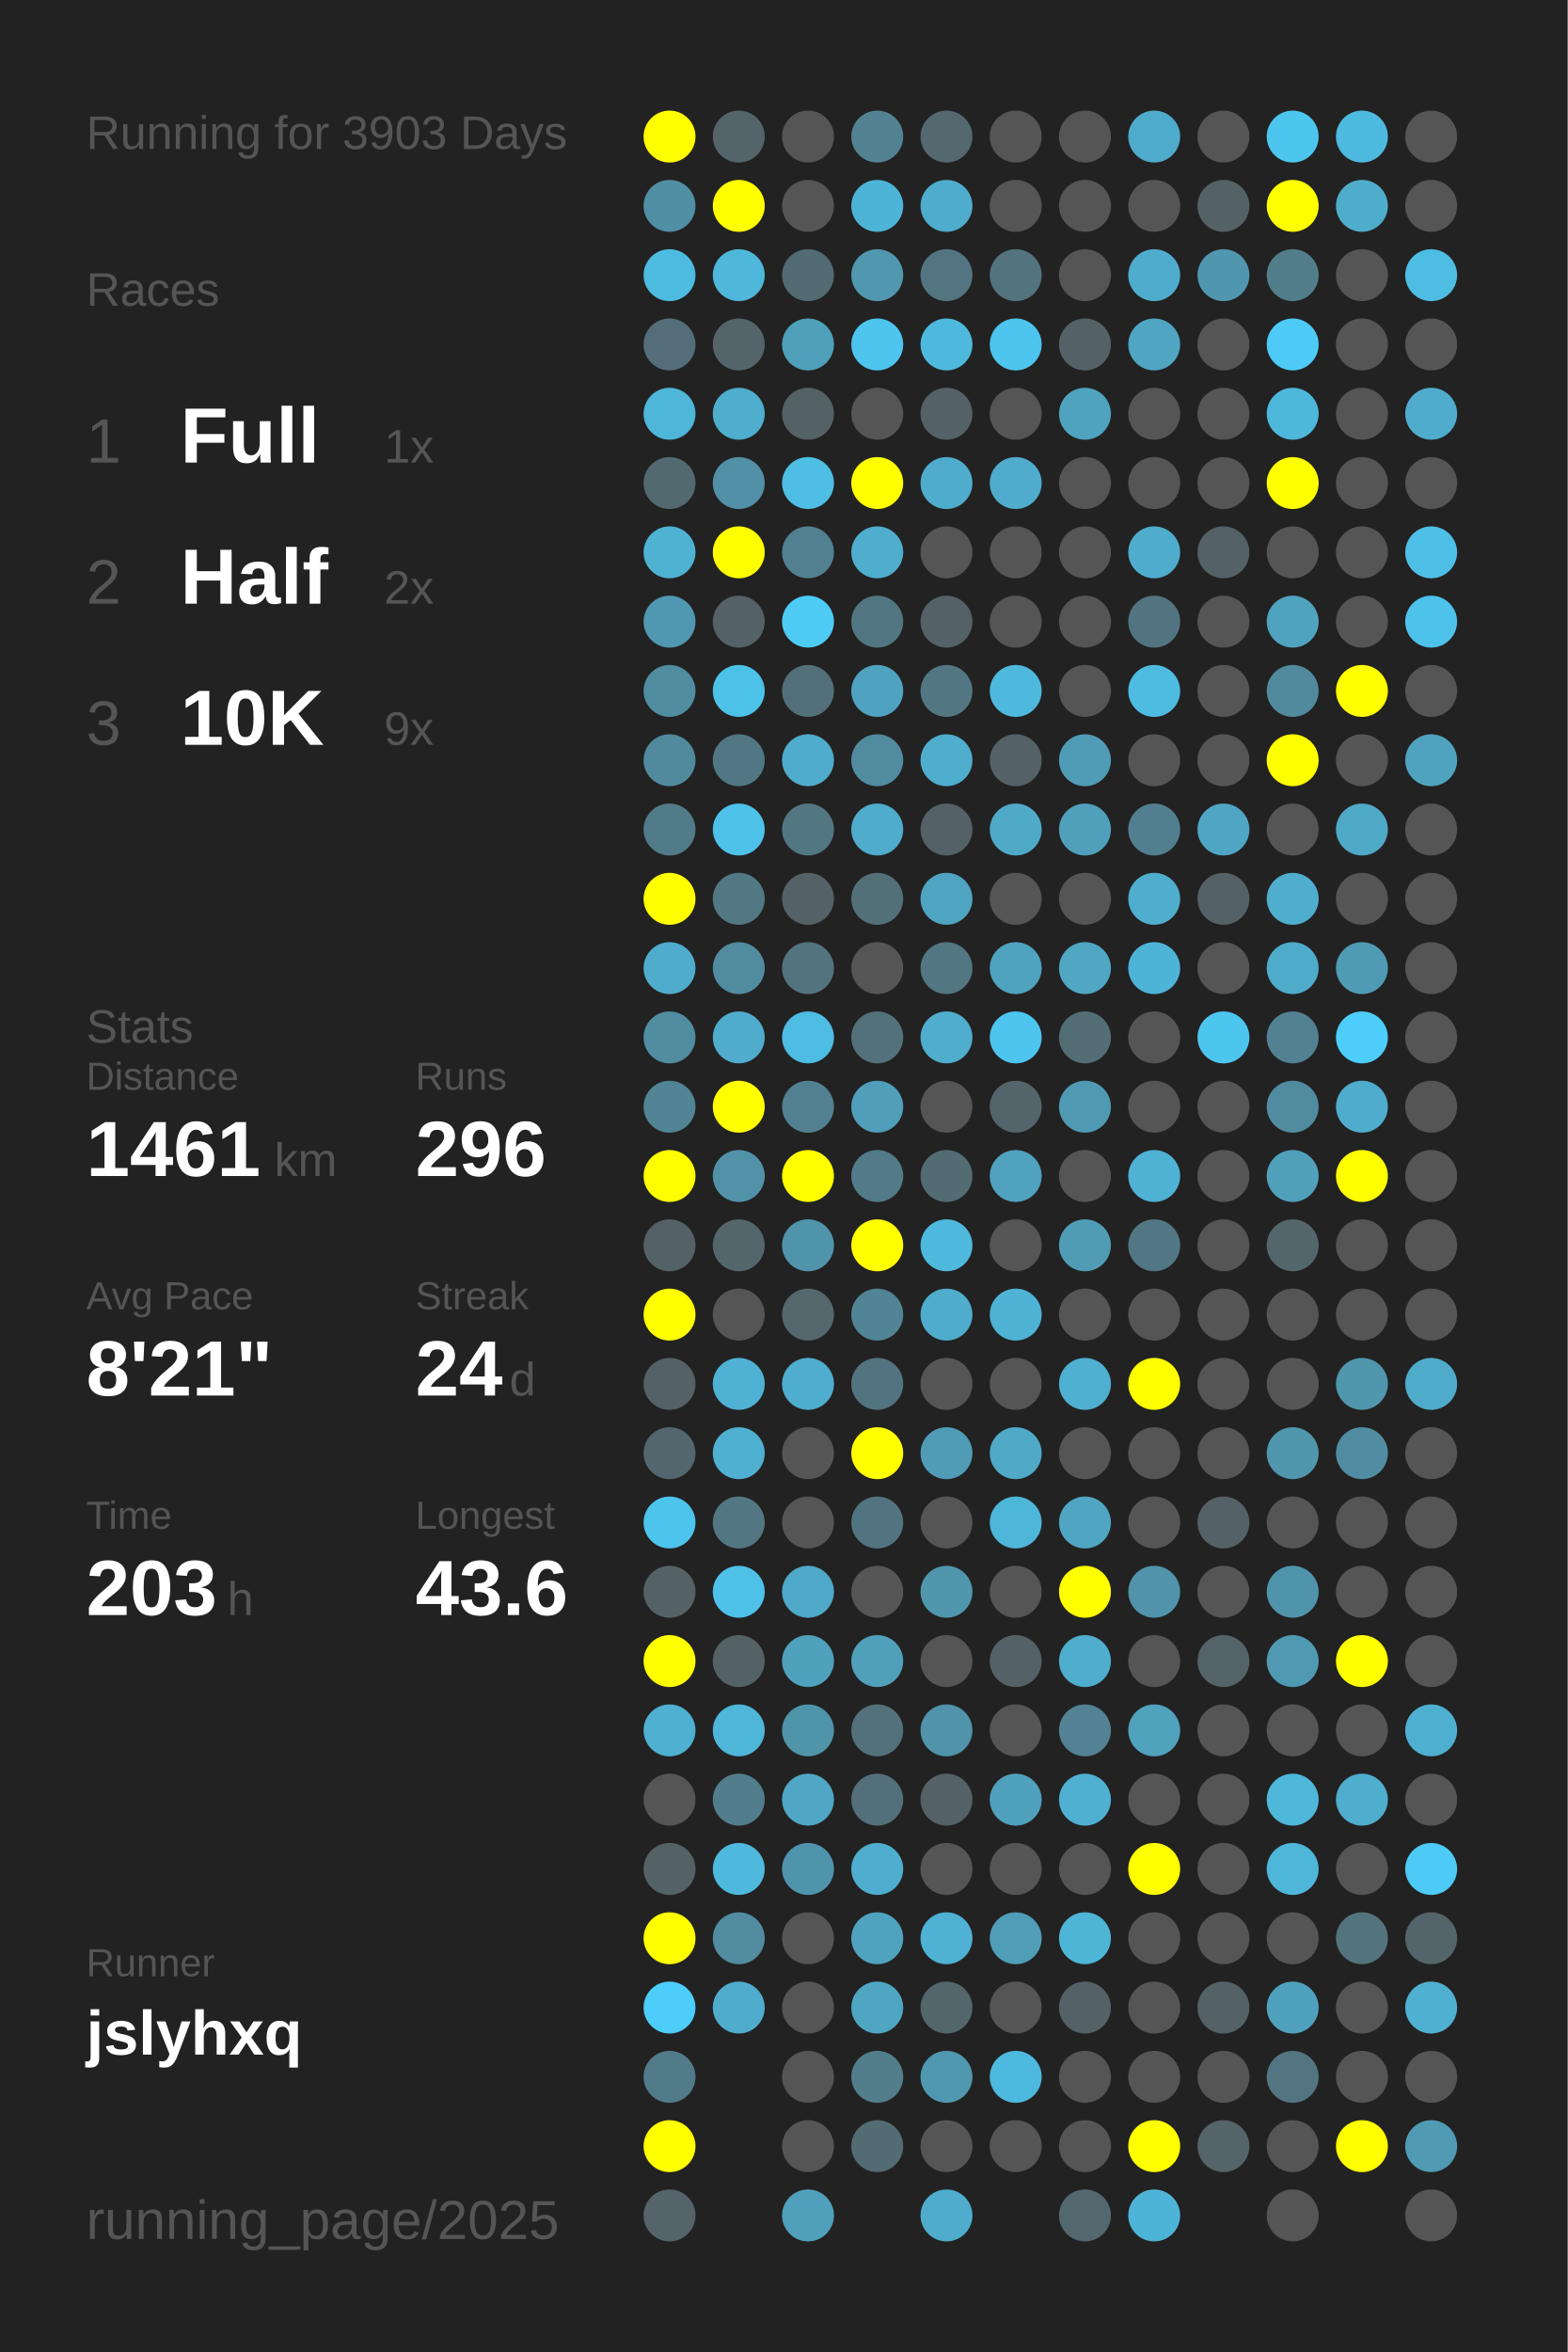
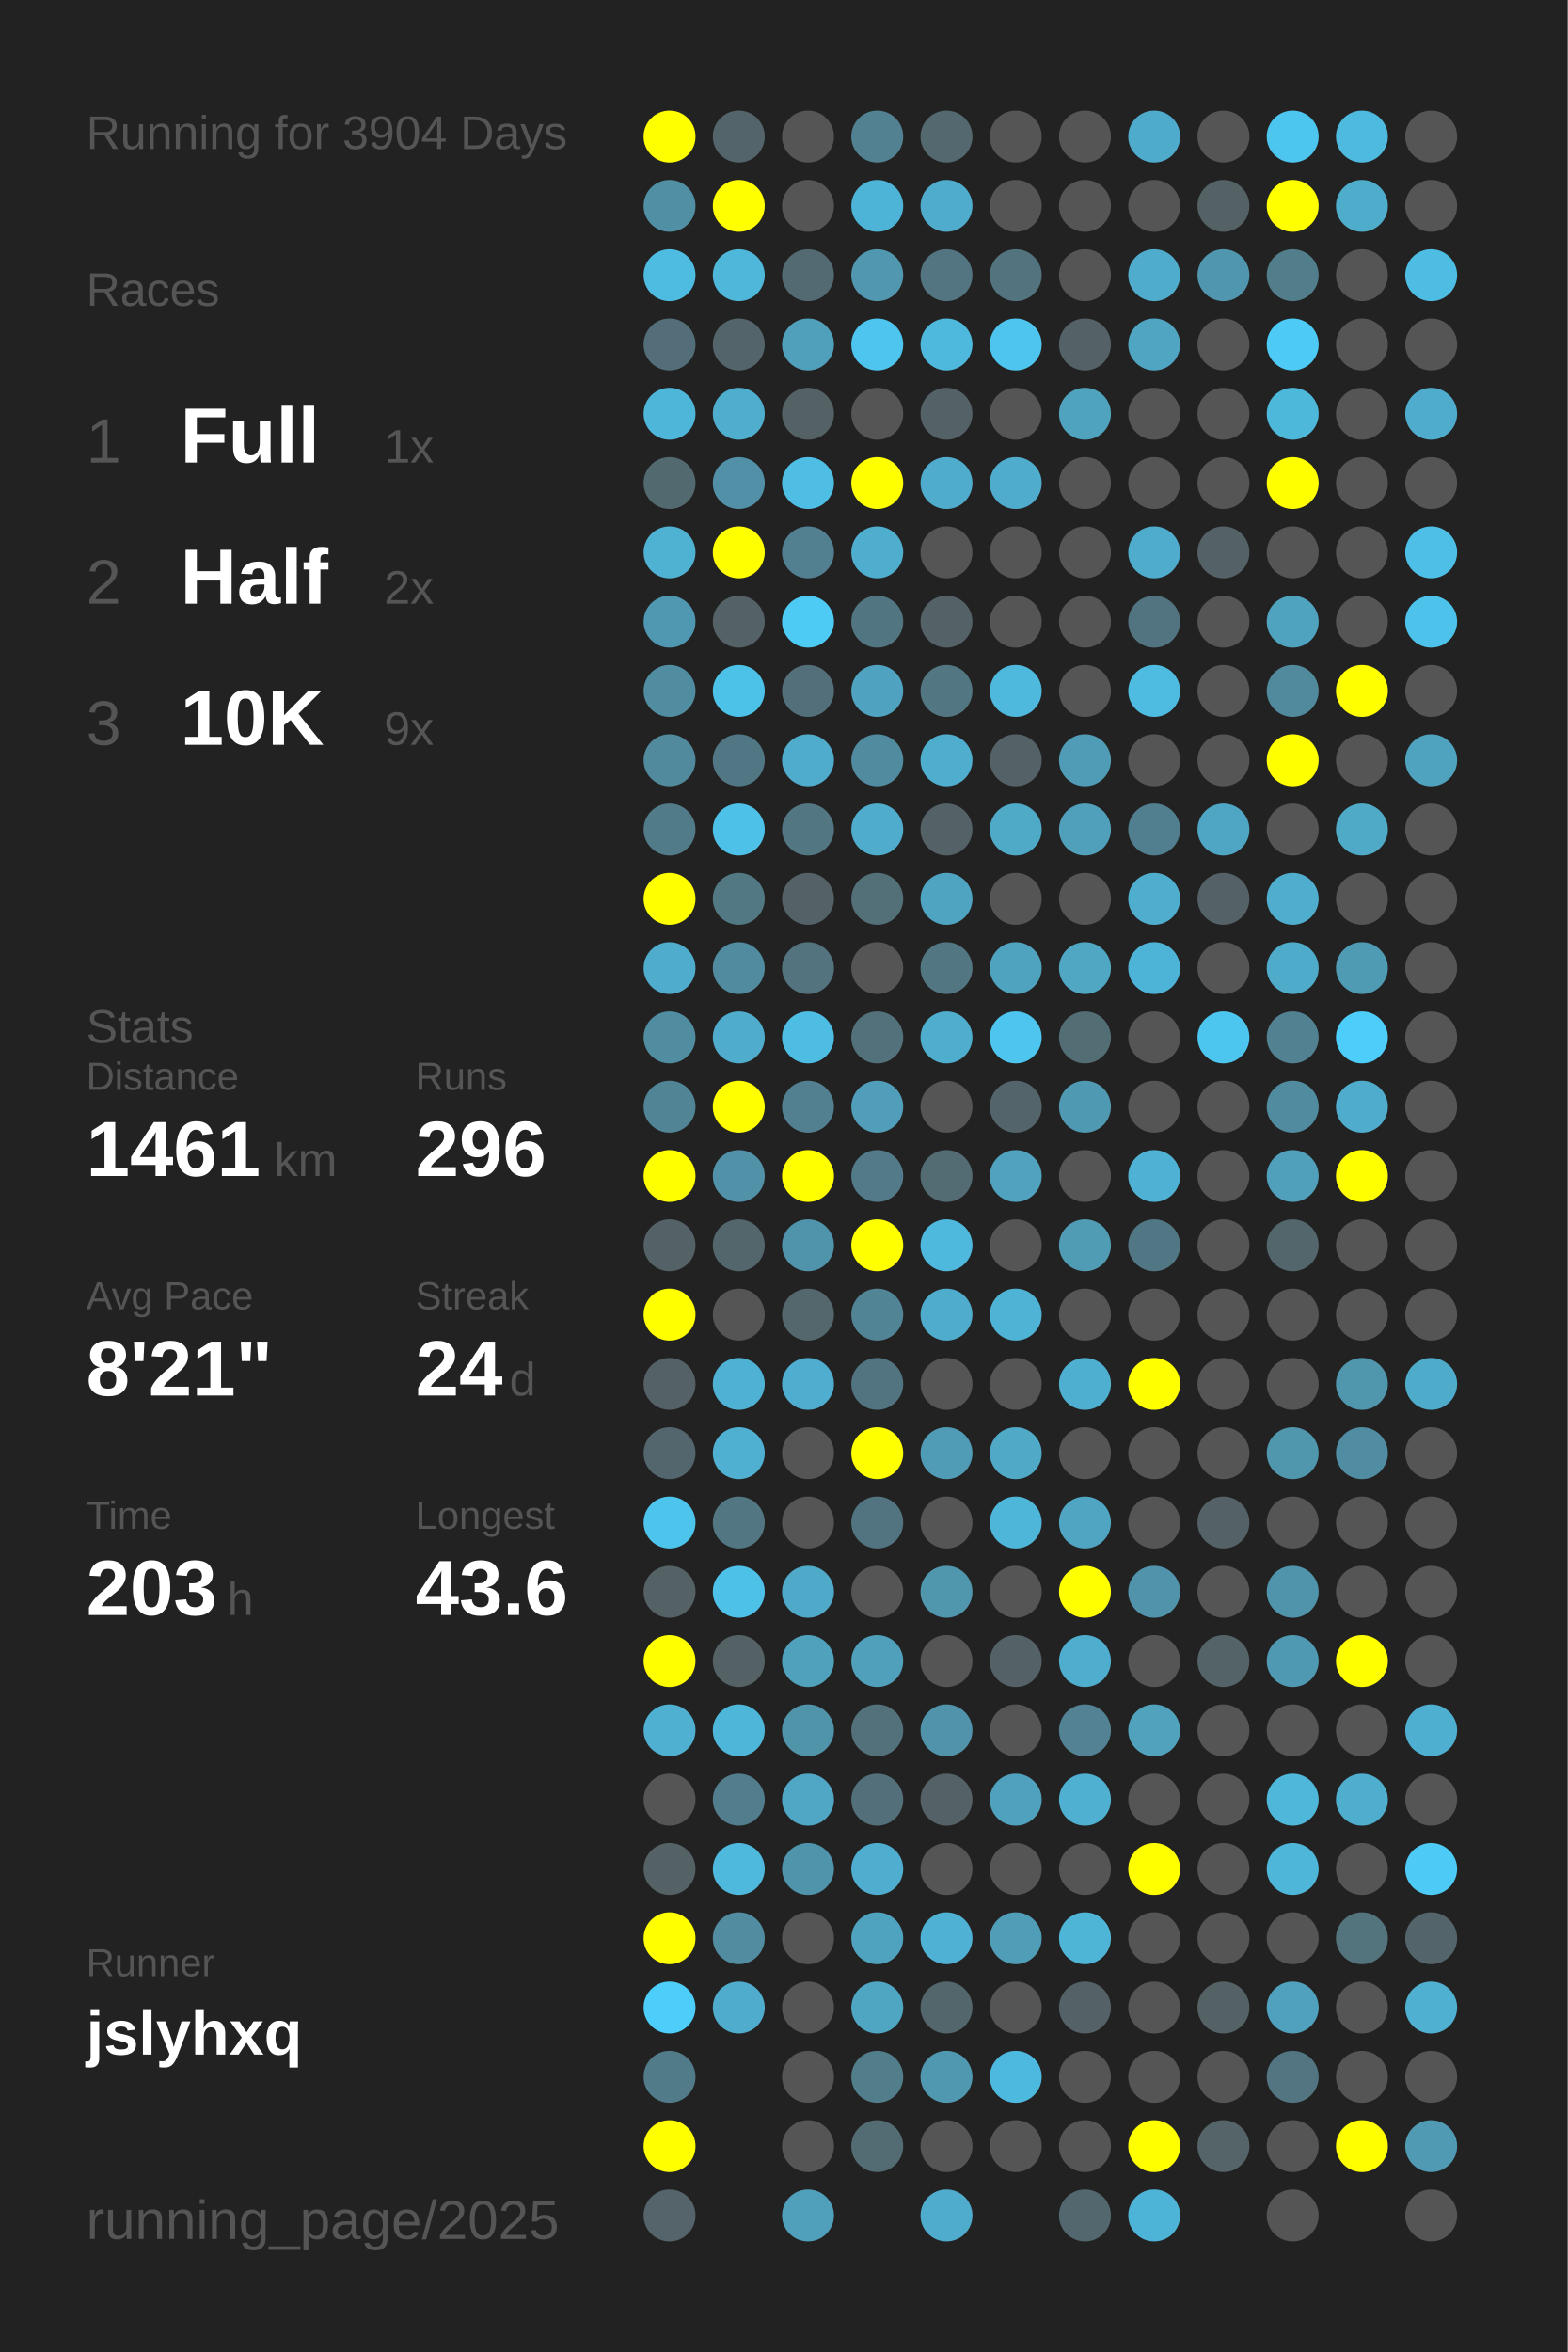
<svg xmlns="http://www.w3.org/2000/svg" baseProfile="full" height="300mm" version="1.1" viewBox="0,0,200,300" width="200mm">
  <defs />
  <rect fill="#222222" height="300" width="200" x="0" y="0" />
-   <text fill="#555555" style="font-size:6px; font-family:Arial;" x="11" y="19">Running for 3903 Days</text>
+   <text fill="#555555" style="font-size:6px; font-family:Arial;" x="11" y="19">Running for 3904 Days</text>
  <text fill="#555555" style="font-size:6px; font-family:Arial;" x="11" y="39">Races</text>
  <text fill="#555555" style="font-size:8px; font-family:Arial;" x="11" y="59">1</text>
  <text fill="#FFFFFF" style="font-size:10px; font-family:Arial; font-weight:bold;" x="23" y="59">Full</text>
  <text fill="#555555" style="font-size:6px; font-family:Arial;" x="49" y="59">1x</text>
  <text fill="#555555" style="font-size:8px; font-family:Arial;" x="11" y="77">2</text>
  <text fill="#FFFFFF" style="font-size:10px; font-family:Arial; font-weight:bold;" x="23" y="77">Half</text>
  <text fill="#555555" style="font-size:6px; font-family:Arial;" x="49" y="77">2x</text>
  <text fill="#555555" style="font-size:8px; font-family:Arial;" x="11" y="95">3</text>
  <text fill="#FFFFFF" style="font-size:10px; font-family:Arial; font-weight:bold;" x="23" y="95">10K</text>
  <text fill="#555555" style="font-size:6px; font-family:Arial;" x="49" y="95">9x</text>
  <text fill="#555555" style="font-size:6px; font-family:Arial;" x="11" y="133">Stats</text>
  <text fill="#555555" style="font-size:5px; font-family:Arial;" x="11" y="139">Distance</text>
  <text fill="#FFFFFF" style="font-size:10px; font-family:Arial; font-weight:bold;" x="11" y="150">1461</text>
  <text fill="#555555" style="font-size:6px; font-family:Arial;" x="35" y="150">km</text>
  <text fill="#555555" style="font-size:5px; font-family:Arial;" x="53" y="139">Runs</text>
  <text fill="#FFFFFF" style="font-size:10px; font-family:Arial; font-weight:bold;" x="53" y="150">296</text>
  <text fill="#555555" style="font-size:5px; font-family:Arial;" x="11" y="167">Avg Pace</text>
  <text fill="#FFFFFF" style="font-size:10px; font-family:Arial; font-weight:bold;" x="11" y="178">8'21"</text>
  <text fill="#555555" style="font-size:5px; font-family:Arial;" x="53" y="167">Streak</text>
  <text fill="#FFFFFF" style="font-size:10px; font-family:Arial; font-weight:bold;" x="53" y="178">24</text>
  <text fill="#555555" style="font-size:6px; font-family:Arial;" x="65" y="178">d</text>
  <text fill="#555555" style="font-size:5px; font-family:Arial;" x="11" y="195">Time</text>
  <text fill="#FFFFFF" style="font-size:10px; font-family:Arial; font-weight:bold;" x="11" y="206">203</text>
  <text fill="#555555" style="font-size:6px; font-family:Arial;" x="29" y="206">h</text>
  <text fill="#555555" style="font-size:5px; font-family:Arial;" x="53" y="195">Longest</text>
  <text fill="#FFFFFF" style="font-size:10px; font-family:Arial; font-weight:bold;" x="53" y="206">43.6</text>
  <text fill="#555555" style="font-size:5px; font-family:Arial;" x="11" y="252.065">Runner</text>
  <text fill="#FFFFFF" style="font-size:8px; font-family:Arial; font-weight:bold;" x="11" y="262.065">jslyhxq</text>
  <text fill="#555555" style="font-size:7px; font-family:Arial;" x="11" y="285.581">running_page/2025</text>
  <circle cx="85.417" cy="17.419" fill="#FFFF00" r="3.312" />
  <circle cx="85.417" cy="26.258" fill="#518fa4" r="3.312" />
  <circle cx="85.417" cy="35.097" fill="#4ebbe0" r="3.312" />
  <circle cx="85.417" cy="43.935" fill="#536e78" r="3.312" />
  <circle cx="85.417" cy="52.774" fill="#4eb6d9" r="3.312" />
  <circle cx="85.417" cy="61.613" fill="#536970" r="3.312" />
  <circle cx="85.417" cy="70.452" fill="#4fb2d3" r="3.312" />
  <circle cx="85.417" cy="79.29" fill="#5098b1" r="3.312" />
  <circle cx="85.417" cy="88.129" fill="#518da1" r="3.312" />
  <circle cx="85.417" cy="96.968" fill="#518a9d" r="3.312" />
  <circle cx="85.417" cy="105.806" fill="#527b89" r="3.312" />
  <circle cx="85.417" cy="114.645" fill="#FFFF00" r="3.312" />
  <circle cx="85.417" cy="123.484" fill="#4faccc" r="3.312" />
  <circle cx="85.417" cy="132.323" fill="#518da1" r="3.312" />
  <circle cx="85.417" cy="141.161" fill="#518495" r="3.312" />
  <circle cx="85.417" cy="150" fill="#FFFF00" r="3.312" />
  <circle cx="85.417" cy="158.839" fill="#546166" r="3.312" />
  <circle cx="85.417" cy="167.677" fill="#FFFF00" r="3.312" />
  <circle cx="85.417" cy="176.516" fill="#546166" r="3.312" />
  <circle cx="85.417" cy="185.355" fill="#53666d" r="3.312" />
  <circle cx="85.417" cy="194.194" fill="#4dc4ec" r="3.312" />
  <circle cx="85.417" cy="203.032" fill="#546266" r="3.312" />
  <circle cx="85.417" cy="211.871" fill="#FFFF00" r="3.312" />
  <circle cx="85.417" cy="220.71" fill="#4fb0d1" r="3.312" />
  <circle cx="85.417" cy="229.548" fill="#555555" r="3.312" />
  <circle cx="85.417" cy="238.387" fill="#546266" r="3.312" />
  <circle cx="85.417" cy="247.226" fill="#FFFF00" r="3.312" />
  <circle cx="85.417" cy="256.065" fill="#4dcdf9" r="3.312" />
  <circle cx="85.417" cy="264.903" fill="#527b89" r="3.312" />
  <circle cx="85.417" cy="273.742" fill="#FFFF00" r="3.312" />
  <circle cx="85.417" cy="282.581" fill="#54646a" r="3.312" />
  <circle cx="94.25" cy="17.419" fill="#53656b" r="3.312" />
  <circle cx="94.25" cy="26.258" fill="#FFFF00" r="3.312" />
  <circle cx="94.25" cy="35.097" fill="#4eb7da" r="3.312" />
  <circle cx="94.25" cy="43.935" fill="#53656b" r="3.312" />
  <circle cx="94.25" cy="52.774" fill="#4fadcd" r="3.312" />
  <circle cx="94.25" cy="61.613" fill="#5190a6" r="3.312" />
  <circle cx="94.25" cy="70.452" fill="#FFFF00" r="3.312" />
  <circle cx="94.25" cy="79.29" fill="#546166" r="3.312" />
  <circle cx="94.25" cy="88.129" fill="#4dc2e9" r="3.312" />
  <circle cx="94.25" cy="96.968" fill="#527784" r="3.312" />
  <circle cx="94.25" cy="105.806" fill="#4ec1e8" r="3.312" />
  <circle cx="94.25" cy="114.645" fill="#527884" r="3.312" />
  <circle cx="94.25" cy="123.484" fill="#518b9f" r="3.312" />
  <circle cx="94.25" cy="132.323" fill="#4faccc" r="3.312" />
  <circle cx="94.25" cy="141.161" fill="#FFFF00" r="3.312" />
  <circle cx="94.25" cy="150" fill="#5192a9" r="3.312" />
  <circle cx="94.25" cy="158.839" fill="#53666c" r="3.312" />
  <circle cx="94.25" cy="167.677" fill="#555555" r="3.312" />
  <circle cx="94.25" cy="176.516" fill="#4fb2d4" r="3.312" />
  <circle cx="94.25" cy="185.355" fill="#4fb0d1" r="3.312" />
  <circle cx="94.25" cy="194.194" fill="#527783" r="3.312" />
  <circle cx="94.25" cy="203.032" fill="#4ec1e9" r="3.312" />
  <circle cx="94.25" cy="211.871" fill="#546266" r="3.312" />
  <circle cx="94.25" cy="220.71" fill="#4eb6d9" r="3.312" />
  <circle cx="94.25" cy="229.548" fill="#527d8c" r="3.312" />
  <circle cx="94.25" cy="238.387" fill="#4eb9dd" r="3.312" />
  <circle cx="94.25" cy="247.226" fill="#518ca0" r="3.312" />
  <circle cx="94.25" cy="256.065" fill="#4faccc" r="3.312" />
  <circle cx="103.083" cy="17.419" fill="#555555" r="3.312" />
  <circle cx="103.083" cy="26.258" fill="#555555" r="3.312" />
  <circle cx="103.083" cy="35.097" fill="#536a72" r="3.312" />
  <circle cx="103.083" cy="43.935" fill="#50a0bb" r="3.312" />
  <circle cx="103.083" cy="52.774" fill="#546266" r="3.312" />
  <circle cx="103.083" cy="61.613" fill="#4ebee4" r="3.312" />
  <circle cx="103.083" cy="70.452" fill="#528090" r="3.312" />
  <circle cx="103.083" cy="79.29" fill="#4dcbf5" r="3.312" />
  <circle cx="103.083" cy="88.129" fill="#53707a" r="3.312" />
  <circle cx="103.083" cy="96.968" fill="#4faccc" r="3.312" />
  <circle cx="103.083" cy="105.806" fill="#527682" r="3.312" />
  <circle cx="103.083" cy="114.645" fill="#546267" r="3.312" />
  <circle cx="103.083" cy="123.484" fill="#53737e" r="3.312" />
  <circle cx="103.083" cy="132.323" fill="#4ebde3" r="3.312" />
  <circle cx="103.083" cy="141.161" fill="#528090" r="3.312" />
  <circle cx="103.083" cy="150" fill="#FFFF00" r="3.312" />
  <circle cx="103.083" cy="158.839" fill="#5094ab" r="3.312" />
  <circle cx="103.083" cy="167.677" fill="#53676d" r="3.312" />
  <circle cx="103.083" cy="176.516" fill="#4faecf" r="3.312" />
  <circle cx="103.083" cy="185.355" fill="#555555" r="3.312" />
  <circle cx="103.083" cy="194.194" fill="#555555" r="3.312" />
  <circle cx="103.083" cy="203.032" fill="#4fa9c8" r="3.312" />
  <circle cx="103.083" cy="211.871" fill="#50a1bc" r="3.312" />
  <circle cx="103.083" cy="220.71" fill="#5094aa" r="3.312" />
  <circle cx="103.083" cy="229.548" fill="#4fa7c5" r="3.312" />
  <circle cx="103.083" cy="238.387" fill="#5094ac" r="3.312" />
  <circle cx="103.083" cy="247.226" fill="#555555" r="3.312" />
  <circle cx="103.083" cy="256.065" fill="#555555" r="3.312" />
  <circle cx="103.083" cy="264.903" fill="#555555" r="3.312" />
  <circle cx="103.083" cy="273.742" fill="#555555" r="3.312" />
  <circle cx="103.083" cy="282.581" fill="#50a0bb" r="3.312" />
  <circle cx="111.917" cy="17.419" fill="#528292" r="3.312" />
  <circle cx="111.917" cy="26.258" fill="#4eb4d7" r="3.312" />
  <circle cx="111.917" cy="35.097" fill="#5097af" r="3.312" />
  <circle cx="111.917" cy="43.935" fill="#4dc5ee" r="3.312" />
  <circle cx="111.917" cy="52.774" fill="#555555" r="3.312" />
  <circle cx="111.917" cy="61.613" fill="#FFFF00" r="3.312" />
  <circle cx="111.917" cy="70.452" fill="#4fadcd" r="3.312" />
  <circle cx="111.917" cy="79.29" fill="#527681" r="3.312" />
  <circle cx="111.917" cy="88.129" fill="#4fa3c0" r="3.312" />
  <circle cx="111.917" cy="96.968" fill="#518b9f" r="3.312" />
  <circle cx="111.917" cy="105.806" fill="#4faccc" r="3.312" />
  <circle cx="111.917" cy="114.645" fill="#536f78" r="3.312" />
  <circle cx="111.917" cy="123.484" fill="#555555" r="3.312" />
  <circle cx="111.917" cy="132.323" fill="#53717b" r="3.312" />
  <circle cx="111.917" cy="141.161" fill="#509eb9" r="3.312" />
  <circle cx="111.917" cy="150" fill="#527a88" r="3.312" />
  <circle cx="111.917" cy="158.839" fill="#FFFF00" r="3.312" />
  <circle cx="111.917" cy="167.677" fill="#518495" r="3.312" />
  <circle cx="111.917" cy="176.516" fill="#527480" r="3.312" />
  <circle cx="111.917" cy="185.355" fill="#FFFF00" r="3.312" />
  <circle cx="111.917" cy="194.194" fill="#527480" r="3.312" />
  <circle cx="111.917" cy="203.032" fill="#555555" r="3.312" />
  <circle cx="111.917" cy="211.871" fill="#50a0bb" r="3.312" />
  <circle cx="111.917" cy="220.71" fill="#53717b" r="3.312" />
  <circle cx="111.917" cy="229.548" fill="#536f79" r="3.312" />
  <circle cx="111.917" cy="238.387" fill="#4faecf" r="3.312" />
  <circle cx="111.917" cy="247.226" fill="#50a3bf" r="3.312" />
  <circle cx="111.917" cy="256.065" fill="#4fa6c3" r="3.312" />
  <circle cx="111.917" cy="264.903" fill="#527d8b" r="3.312" />
  <circle cx="111.917" cy="273.742" fill="#536b72" r="3.312" />
  <circle cx="120.75" cy="17.419" fill="#53686f" r="3.312" />
  <circle cx="120.75" cy="26.258" fill="#4faccc" r="3.312" />
  <circle cx="120.75" cy="35.097" fill="#527581" r="3.312" />
  <circle cx="120.75" cy="43.935" fill="#4eb9dd" r="3.312" />
  <circle cx="120.75" cy="52.774" fill="#546166" r="3.312" />
  <circle cx="120.75" cy="61.613" fill="#4faccc" r="3.312" />
  <circle cx="120.75" cy="70.452" fill="#555555" r="3.312" />
  <circle cx="120.75" cy="79.29" fill="#546166" r="3.312" />
  <circle cx="120.75" cy="88.129" fill="#527783" r="3.312" />
  <circle cx="120.75" cy="96.968" fill="#4fadcd" r="3.312" />
  <circle cx="120.75" cy="105.806" fill="#546166" r="3.312" />
  <circle cx="120.75" cy="114.645" fill="#4fa4c1" r="3.312" />
  <circle cx="120.75" cy="123.484" fill="#527682" r="3.312" />
  <circle cx="120.75" cy="132.323" fill="#4fadcd" r="3.312" />
  <circle cx="120.75" cy="141.161" fill="#555555" r="3.312" />
  <circle cx="120.75" cy="150" fill="#536b73" r="3.312" />
  <circle cx="120.75" cy="158.839" fill="#4eb9dd" r="3.312" />
  <circle cx="120.75" cy="167.677" fill="#4faccc" r="3.312" />
  <circle cx="120.75" cy="176.516" fill="#555555" r="3.312" />
  <circle cx="120.75" cy="185.355" fill="#509cb6" r="3.312" />
  <circle cx="120.75" cy="194.194" fill="#555555" r="3.312" />
  <circle cx="120.75" cy="203.032" fill="#5096ad" r="3.312" />
  <circle cx="120.75" cy="211.871" fill="#555555" r="3.312" />
  <circle cx="120.75" cy="220.71" fill="#5093aa" r="3.312" />
  <circle cx="120.75" cy="229.548" fill="#546166" r="3.312" />
  <circle cx="120.75" cy="238.387" fill="#555555" r="3.312" />
  <circle cx="120.75" cy="247.226" fill="#4fb2d4" r="3.312" />
  <circle cx="120.75" cy="256.065" fill="#53666c" r="3.312" />
  <circle cx="120.75" cy="264.903" fill="#5098b0" r="3.312" />
  <circle cx="120.75" cy="273.742" fill="#555555" r="3.312" />
  <circle cx="120.75" cy="282.581" fill="#4faccc" r="3.312" />
  <circle cx="129.583" cy="17.419" fill="#555555" r="3.312" />
  <circle cx="129.583" cy="26.258" fill="#555555" r="3.312" />
  <circle cx="129.583" cy="35.097" fill="#53737e" r="3.312" />
  <circle cx="129.583" cy="43.935" fill="#4dc5ee" r="3.312" />
  <circle cx="129.583" cy="52.774" fill="#555555" r="3.312" />
  <circle cx="129.583" cy="61.613" fill="#4faccc" r="3.312" />
  <circle cx="129.583" cy="70.452" fill="#555555" r="3.312" />
  <circle cx="129.583" cy="79.29" fill="#555555" r="3.312" />
  <circle cx="129.583" cy="88.129" fill="#4eb9dd" r="3.312" />
  <circle cx="129.583" cy="96.968" fill="#546166" r="3.312" />
  <circle cx="129.583" cy="105.806" fill="#4faac8" r="3.312" />
  <circle cx="129.583" cy="114.645" fill="#555555" r="3.312" />
  <circle cx="129.583" cy="123.484" fill="#4fa3bf" r="3.312" />
  <circle cx="129.583" cy="132.323" fill="#4dc5ee" r="3.312" />
  <circle cx="129.583" cy="141.161" fill="#53646a" r="3.312" />
  <circle cx="129.583" cy="150" fill="#50a2be" r="3.312" />
  <circle cx="129.583" cy="158.839" fill="#555555" r="3.312" />
  <circle cx="129.583" cy="167.677" fill="#4eb3d5" r="3.312" />
  <circle cx="129.583" cy="176.516" fill="#555555" r="3.312" />
  <circle cx="129.583" cy="185.355" fill="#4fa9c7" r="3.312" />
  <circle cx="129.583" cy="194.194" fill="#4eb6d9" r="3.312" />
  <circle cx="129.583" cy="203.032" fill="#555555" r="3.312" />
  <circle cx="129.583" cy="211.871" fill="#546166" r="3.312" />
  <circle cx="129.583" cy="220.71" fill="#555555" r="3.312" />
  <circle cx="129.583" cy="229.548" fill="#50a1bd" r="3.312" />
  <circle cx="129.583" cy="238.387" fill="#555555" r="3.312" />
  <circle cx="129.583" cy="247.226" fill="#509db7" r="3.312" />
  <circle cx="129.583" cy="256.065" fill="#555555" r="3.312" />
  <circle cx="129.583" cy="264.903" fill="#4eb9de" r="3.312" />
  <circle cx="129.583" cy="273.742" fill="#555555" r="3.312" />
  <circle cx="138.417" cy="17.419" fill="#555555" r="3.312" />
  <circle cx="138.417" cy="26.258" fill="#555555" r="3.312" />
  <circle cx="138.417" cy="35.097" fill="#555555" r="3.312" />
  <circle cx="138.417" cy="43.935" fill="#546267" r="3.312" />
  <circle cx="138.417" cy="52.774" fill="#4fa3bf" r="3.312" />
  <circle cx="138.417" cy="61.613" fill="#555555" r="3.312" />
  <circle cx="138.417" cy="70.452" fill="#555555" r="3.312" />
  <circle cx="138.417" cy="79.29" fill="#555555" r="3.312" />
  <circle cx="138.417" cy="88.129" fill="#555555" r="3.312" />
  <circle cx="138.417" cy="96.968" fill="#509cb6" r="3.312" />
  <circle cx="138.417" cy="105.806" fill="#50a0bb" r="3.312" />
  <circle cx="138.417" cy="114.645" fill="#555555" r="3.312" />
  <circle cx="138.417" cy="123.484" fill="#4fa7c4" r="3.312" />
  <circle cx="138.417" cy="132.323" fill="#536d75" r="3.312" />
  <circle cx="138.417" cy="141.161" fill="#5099b2" r="3.312" />
  <circle cx="138.417" cy="150" fill="#555555" r="3.312" />
  <circle cx="138.417" cy="158.839" fill="#509cb5" r="3.312" />
  <circle cx="138.417" cy="167.677" fill="#555555" r="3.312" />
  <circle cx="138.417" cy="176.516" fill="#4fafd0" r="3.312" />
  <circle cx="138.417" cy="185.355" fill="#555555" r="3.312" />
  <circle cx="138.417" cy="194.194" fill="#4fa5c2" r="3.312" />
  <circle cx="138.417" cy="203.032" fill="#FFFF00" r="3.312" />
  <circle cx="138.417" cy="211.871" fill="#4fadcd" r="3.312" />
  <circle cx="138.417" cy="220.71" fill="#528293" r="3.312" />
  <circle cx="138.417" cy="229.548" fill="#4fb0d1" r="3.312" />
  <circle cx="138.417" cy="238.387" fill="#555555" r="3.312" />
  <circle cx="138.417" cy="247.226" fill="#4eb5d7" r="3.312" />
  <circle cx="138.417" cy="256.065" fill="#546166" r="3.312" />
  <circle cx="138.417" cy="264.903" fill="#555555" r="3.312" />
  <circle cx="138.417" cy="273.742" fill="#555555" r="3.312" />
  <circle cx="138.417" cy="282.581" fill="#53676e" r="3.312" />
  <circle cx="147.25" cy="17.419" fill="#4fabcb" r="3.312" />
  <circle cx="147.25" cy="26.258" fill="#555555" r="3.312" />
  <circle cx="147.25" cy="35.097" fill="#4faccc" r="3.312" />
  <circle cx="147.25" cy="43.935" fill="#4fa5c2" r="3.312" />
  <circle cx="147.25" cy="52.774" fill="#555555" r="3.312" />
  <circle cx="147.25" cy="61.613" fill="#555555" r="3.312" />
  <circle cx="147.25" cy="70.452" fill="#4faccc" r="3.312" />
  <circle cx="147.25" cy="79.29" fill="#527480" r="3.312" />
  <circle cx="147.25" cy="88.129" fill="#4ebce1" r="3.312" />
  <circle cx="147.25" cy="96.968" fill="#555555" r="3.312" />
  <circle cx="147.25" cy="105.806" fill="#527f8f" r="3.312" />
  <circle cx="147.25" cy="114.645" fill="#4faece" r="3.312" />
  <circle cx="147.25" cy="123.484" fill="#4eb4d7" r="3.312" />
  <circle cx="147.25" cy="132.323" fill="#555555" r="3.312" />
  <circle cx="147.25" cy="141.161" fill="#555555" r="3.312" />
  <circle cx="147.25" cy="150" fill="#4fb2d4" r="3.312" />
  <circle cx="147.25" cy="158.839" fill="#527784" r="3.312" />
  <circle cx="147.25" cy="167.677" fill="#555555" r="3.312" />
  <circle cx="147.25" cy="176.516" fill="#FFFF00" r="3.312" />
  <circle cx="147.25" cy="185.355" fill="#555555" r="3.312" />
  <circle cx="147.25" cy="194.194" fill="#555555" r="3.312" />
  <circle cx="147.25" cy="203.032" fill="#5093aa" r="3.312" />
  <circle cx="147.25" cy="211.871" fill="#555555" r="3.312" />
  <circle cx="147.25" cy="220.71" fill="#50a2bd" r="3.312" />
  <circle cx="147.25" cy="229.548" fill="#555555" r="3.312" />
  <circle cx="147.25" cy="238.387" fill="#FFFF00" r="3.312" />
  <circle cx="147.25" cy="247.226" fill="#555555" r="3.312" />
  <circle cx="147.25" cy="256.065" fill="#555555" r="3.312" />
  <circle cx="147.25" cy="264.903" fill="#555555" r="3.312" />
  <circle cx="147.25" cy="273.742" fill="#FFFF00" r="3.312" />
  <circle cx="147.25" cy="282.581" fill="#4eb4d7" r="3.312" />
  <circle cx="156.083" cy="17.419" fill="#555555" r="3.312" />
  <circle cx="156.083" cy="26.258" fill="#546266" r="3.312" />
  <circle cx="156.083" cy="35.097" fill="#5096ae" r="3.312" />
  <circle cx="156.083" cy="43.935" fill="#555555" r="3.312" />
  <circle cx="156.083" cy="52.774" fill="#555555" r="3.312" />
  <circle cx="156.083" cy="61.613" fill="#555555" r="3.312" />
  <circle cx="156.083" cy="70.452" fill="#546166" r="3.312" />
  <circle cx="156.083" cy="79.29" fill="#555555" r="3.312" />
  <circle cx="156.083" cy="88.129" fill="#555555" r="3.312" />
  <circle cx="156.083" cy="96.968" fill="#555555" r="3.312" />
  <circle cx="156.083" cy="105.806" fill="#4fa6c4" r="3.312" />
  <circle cx="156.083" cy="114.645" fill="#546166" r="3.312" />
  <circle cx="156.083" cy="123.484" fill="#555555" r="3.312" />
  <circle cx="156.083" cy="132.323" fill="#4dc6ef" r="3.312" />
  <circle cx="156.083" cy="141.161" fill="#555555" r="3.312" />
  <circle cx="156.083" cy="150" fill="#555555" r="3.312" />
  <circle cx="156.083" cy="158.839" fill="#555555" r="3.312" />
  <circle cx="156.083" cy="167.677" fill="#555555" r="3.312" />
  <circle cx="156.083" cy="176.516" fill="#555555" r="3.312" />
  <circle cx="156.083" cy="185.355" fill="#555555" r="3.312" />
  <circle cx="156.083" cy="194.194" fill="#546166" r="3.312" />
  <circle cx="156.083" cy="203.032" fill="#555555" r="3.312" />
  <circle cx="156.083" cy="211.871" fill="#546368" r="3.312" />
  <circle cx="156.083" cy="220.71" fill="#555555" r="3.312" />
  <circle cx="156.083" cy="229.548" fill="#555555" r="3.312" />
  <circle cx="156.083" cy="238.387" fill="#555555" r="3.312" />
  <circle cx="156.083" cy="247.226" fill="#555555" r="3.312" />
  <circle cx="156.083" cy="256.065" fill="#546266" r="3.312" />
  <circle cx="156.083" cy="264.903" fill="#555555" r="3.312" />
  <circle cx="156.083" cy="273.742" fill="#546469" r="3.312" />
  <circle cx="164.917" cy="17.419" fill="#4dc6ef" r="3.312" />
  <circle cx="164.917" cy="26.258" fill="#FFFF00" r="3.312" />
  <circle cx="164.917" cy="35.097" fill="#527d8b" r="3.312" />
  <circle cx="164.917" cy="43.935" fill="#4dcbf6" r="3.312" />
  <circle cx="164.917" cy="52.774" fill="#4eb8db" r="3.312" />
  <circle cx="164.917" cy="61.613" fill="#FFFF00" r="3.312" />
  <circle cx="164.917" cy="70.452" fill="#555555" r="3.312" />
  <circle cx="164.917" cy="79.29" fill="#50a3bf" r="3.312" />
  <circle cx="164.917" cy="88.129" fill="#518a9d" r="3.312" />
  <circle cx="164.917" cy="96.968" fill="#FFFF00" r="3.312" />
  <circle cx="164.917" cy="105.806" fill="#555555" r="3.312" />
  <circle cx="164.917" cy="114.645" fill="#4faece" r="3.312" />
  <circle cx="164.917" cy="123.484" fill="#4fabca" r="3.312" />
  <circle cx="164.917" cy="132.323" fill="#528191" r="3.312" />
  <circle cx="164.917" cy="141.161" fill="#518b9f" r="3.312" />
  <circle cx="164.917" cy="150" fill="#50a0bb" r="3.312" />
  <circle cx="164.917" cy="158.839" fill="#53666c" r="3.312" />
  <circle cx="164.917" cy="167.677" fill="#555555" r="3.312" />
  <circle cx="164.917" cy="176.516" fill="#555555" r="3.312" />
  <circle cx="164.917" cy="185.355" fill="#5096ad" r="3.312" />
  <circle cx="164.917" cy="194.194" fill="#555555" r="3.312" />
  <circle cx="164.917" cy="203.032" fill="#5094ab" r="3.312" />
  <circle cx="164.917" cy="211.871" fill="#5099b2" r="3.312" />
  <circle cx="164.917" cy="220.71" fill="#555555" r="3.312" />
  <circle cx="164.917" cy="229.548" fill="#4eb7da" r="3.312" />
  <circle cx="164.917" cy="238.387" fill="#4eb6d9" r="3.312" />
  <circle cx="164.917" cy="247.226" fill="#555555" r="3.312" />
  <circle cx="164.917" cy="256.065" fill="#50a1bd" r="3.312" />
  <circle cx="164.917" cy="264.903" fill="#527581" r="3.312" />
  <circle cx="164.917" cy="273.742" fill="#555555" r="3.312" />
  <circle cx="164.917" cy="282.581" fill="#555555" r="3.312" />
  <circle cx="173.75" cy="17.419" fill="#4ebadf" r="3.312" />
  <circle cx="173.75" cy="26.258" fill="#4fadcc" r="3.312" />
  <circle cx="173.75" cy="35.097" fill="#555555" r="3.312" />
  <circle cx="173.75" cy="43.935" fill="#555555" r="3.312" />
  <circle cx="173.75" cy="52.774" fill="#555555" r="3.312" />
  <circle cx="173.75" cy="61.613" fill="#555555" r="3.312" />
  <circle cx="173.75" cy="70.452" fill="#555555" r="3.312" />
  <circle cx="173.75" cy="79.29" fill="#555555" r="3.312" />
  <circle cx="173.75" cy="88.129" fill="#FFFF00" r="3.312" />
  <circle cx="173.75" cy="96.968" fill="#555555" r="3.312" />
  <circle cx="173.75" cy="105.806" fill="#4faac8" r="3.312" />
  <circle cx="173.75" cy="114.645" fill="#555555" r="3.312" />
  <circle cx="173.75" cy="123.484" fill="#509bb4" r="3.312" />
  <circle cx="173.75" cy="132.323" fill="#4dcefa" r="3.312" />
  <circle cx="173.75" cy="141.161" fill="#4faccc" r="3.312" />
  <circle cx="173.75" cy="150" fill="#FFFF00" r="3.312" />
  <circle cx="173.75" cy="158.839" fill="#555555" r="3.312" />
  <circle cx="173.75" cy="167.677" fill="#555555" r="3.312" />
  <circle cx="173.75" cy="176.516" fill="#5096ad" r="3.312" />
  <circle cx="173.75" cy="185.355" fill="#518da2" r="3.312" />
  <circle cx="173.75" cy="194.194" fill="#555555" r="3.312" />
  <circle cx="173.75" cy="203.032" fill="#555555" r="3.312" />
  <circle cx="173.75" cy="211.871" fill="#FFFF00" r="3.312" />
  <circle cx="173.75" cy="220.71" fill="#555555" r="3.312" />
  <circle cx="173.75" cy="229.548" fill="#4fadcd" r="3.312" />
  <circle cx="173.75" cy="238.387" fill="#555555" r="3.312" />
  <circle cx="173.75" cy="247.226" fill="#53737d" r="3.312" />
  <circle cx="173.75" cy="256.065" fill="#555555" r="3.312" />
  <circle cx="173.75" cy="264.903" fill="#555555" r="3.312" />
  <circle cx="173.75" cy="273.742" fill="#FFFF00" r="3.312" />
  <circle cx="182.583" cy="17.419" fill="#555555" r="3.312" />
  <circle cx="182.583" cy="26.258" fill="#555555" r="3.312" />
  <circle cx="182.583" cy="35.097" fill="#4ebde3" r="3.312" />
  <circle cx="182.583" cy="43.935" fill="#555555" r="3.312" />
  <circle cx="182.583" cy="52.774" fill="#4faccc" r="3.312" />
  <circle cx="182.583" cy="61.613" fill="#555555" r="3.312" />
  <circle cx="182.583" cy="70.452" fill="#4ebfe6" r="3.312" />
  <circle cx="182.583" cy="79.29" fill="#4dc3eb" r="3.312" />
  <circle cx="182.583" cy="88.129" fill="#555555" r="3.312" />
  <circle cx="182.583" cy="96.968" fill="#4fa3bf" r="3.312" />
  <circle cx="182.583" cy="105.806" fill="#555555" r="3.312" />
  <circle cx="182.583" cy="114.645" fill="#555555" r="3.312" />
  <circle cx="182.583" cy="123.484" fill="#555555" r="3.312" />
  <circle cx="182.583" cy="132.323" fill="#555555" r="3.312" />
  <circle cx="182.583" cy="141.161" fill="#555555" r="3.312" />
  <circle cx="182.583" cy="150" fill="#555555" r="3.312" />
  <circle cx="182.583" cy="158.839" fill="#555555" r="3.312" />
  <circle cx="182.583" cy="167.677" fill="#555555" r="3.312" />
  <circle cx="182.583" cy="176.516" fill="#4fabca" r="3.312" />
  <circle cx="182.583" cy="185.355" fill="#555555" r="3.312" />
  <circle cx="182.583" cy="194.194" fill="#555555" r="3.312" />
  <circle cx="182.583" cy="203.032" fill="#555555" r="3.312" />
  <circle cx="182.583" cy="211.871" fill="#555555" r="3.312" />
  <circle cx="182.583" cy="220.71" fill="#4fafd0" r="3.312" />
  <circle cx="182.583" cy="229.548" fill="#555555" r="3.312" />
  <circle cx="182.583" cy="238.387" fill="#4dcaf5" r="3.312" />
  <circle cx="182.583" cy="247.226" fill="#53656b" r="3.312" />
  <circle cx="182.583" cy="256.065" fill="#4fb0d1" r="3.312" />
  <circle cx="182.583" cy="264.903" fill="#555555" r="3.312" />
  <circle cx="182.583" cy="273.742" fill="#509ab3" r="3.312" />
  <circle cx="182.583" cy="282.581" fill="#555555" r="3.312" />
</svg>
